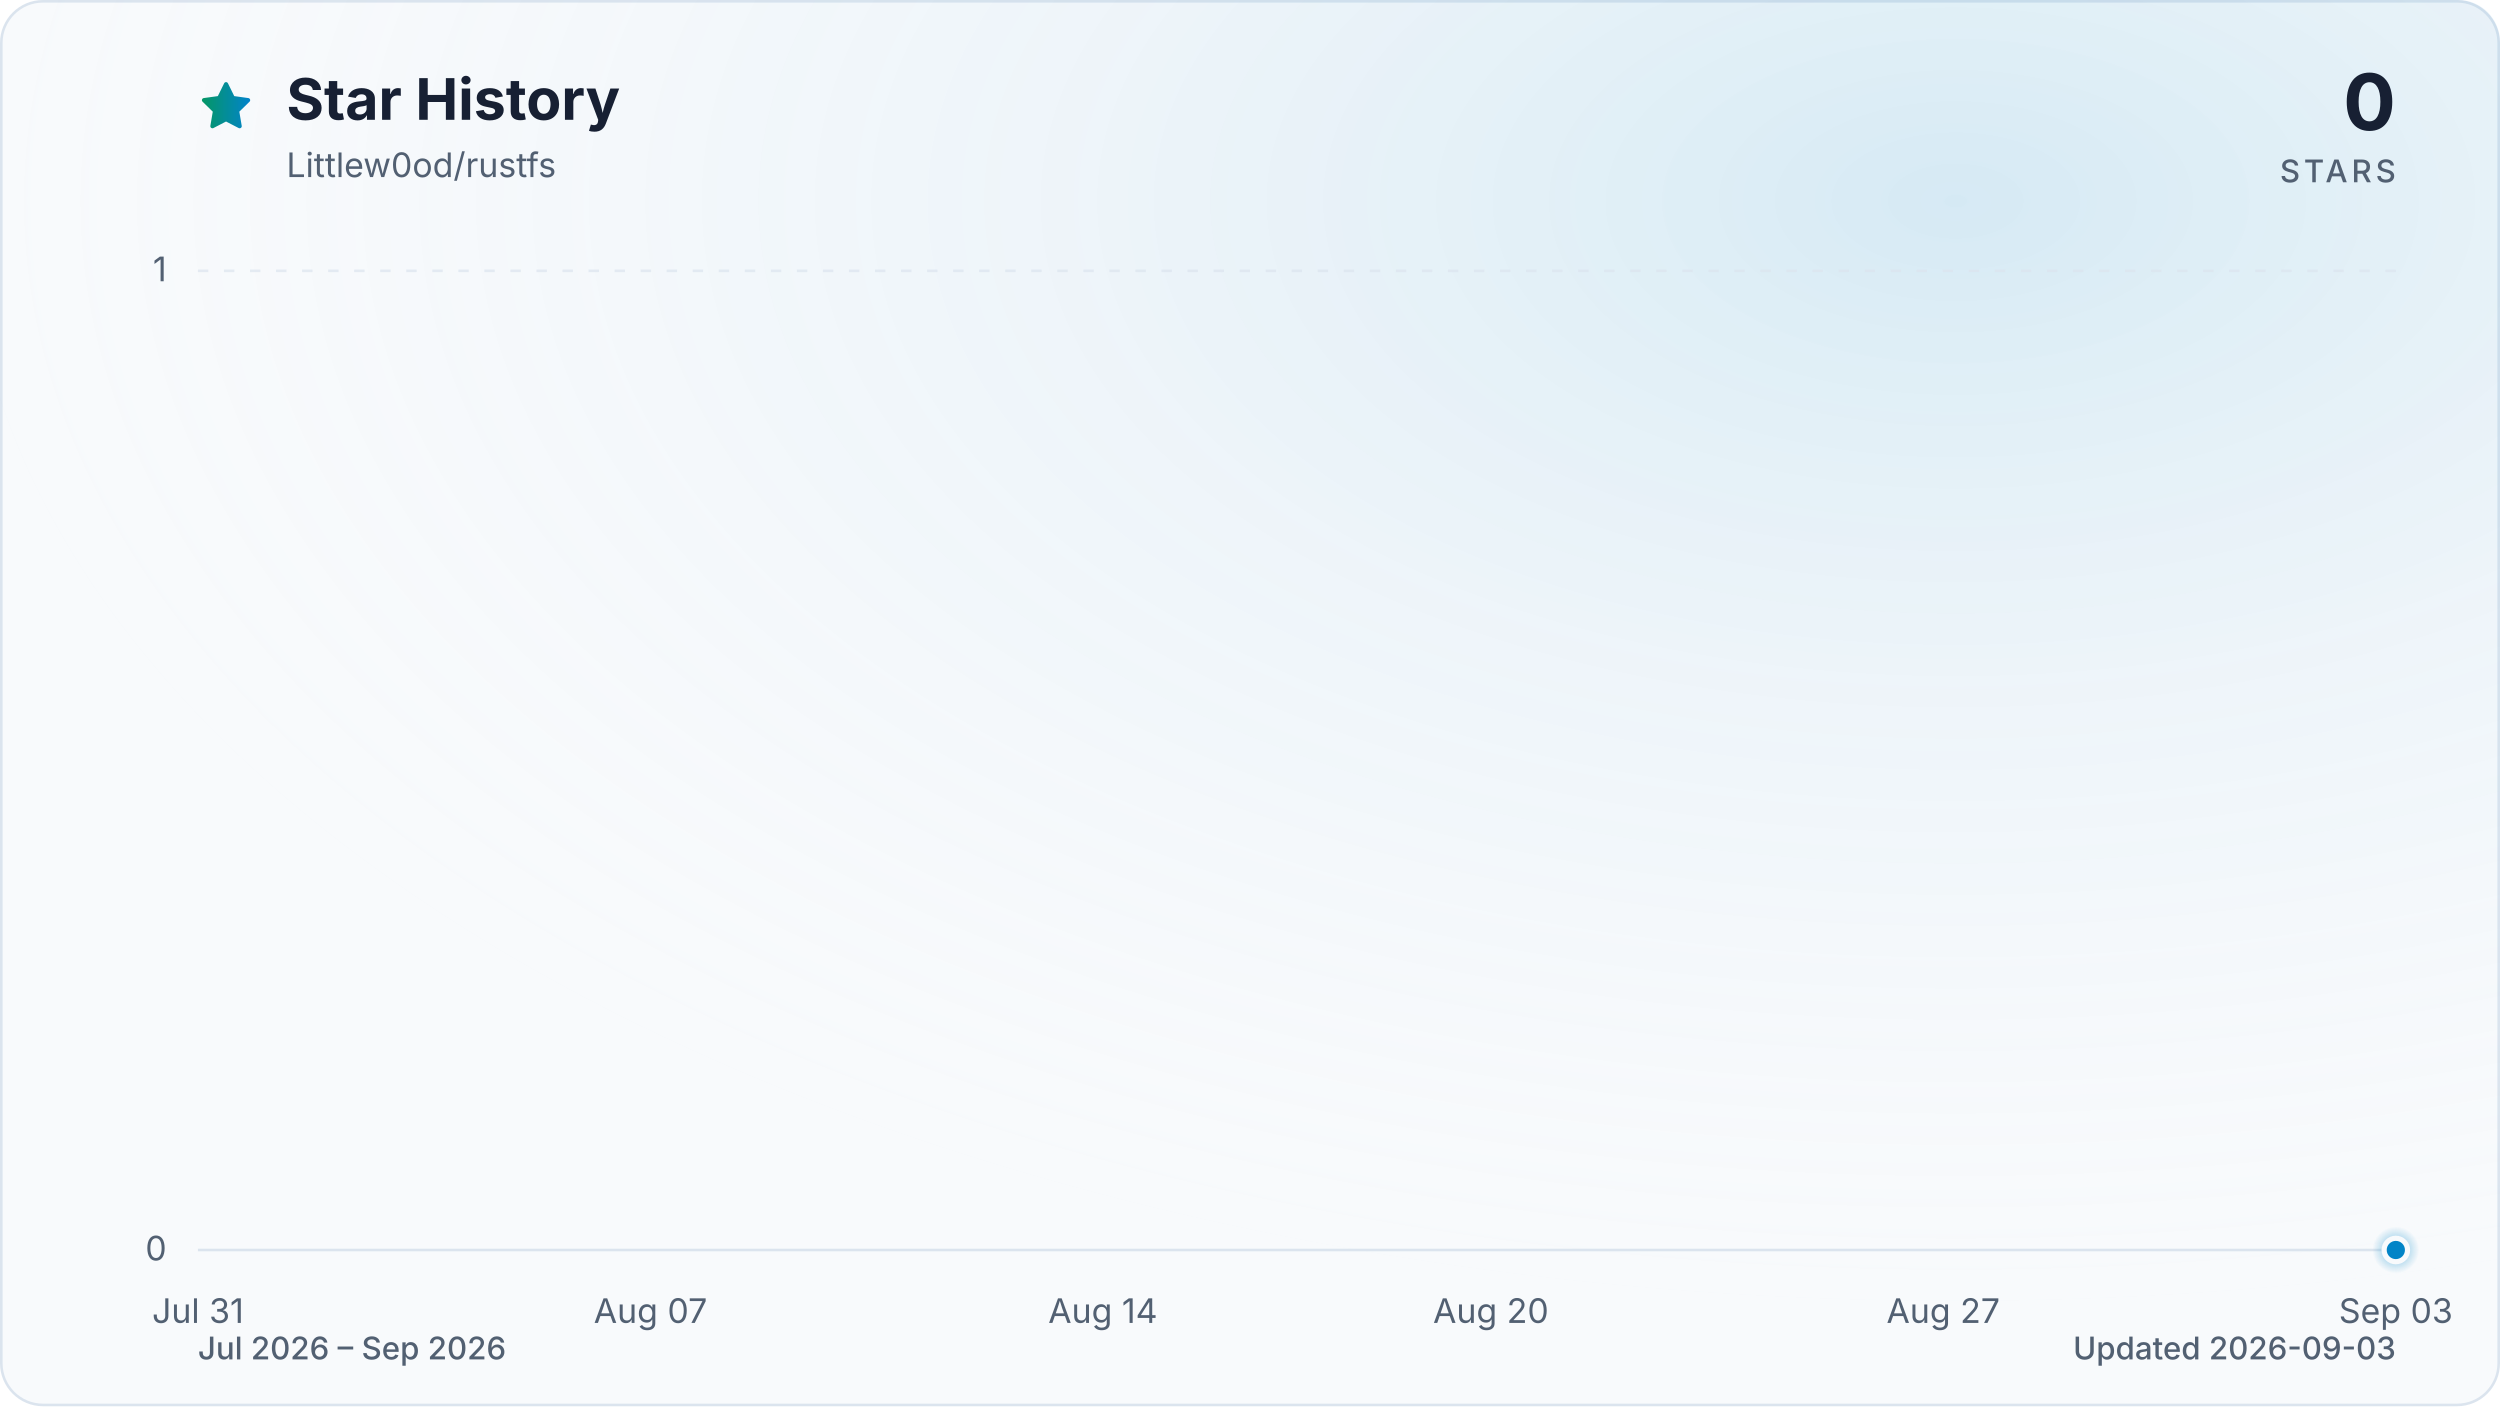
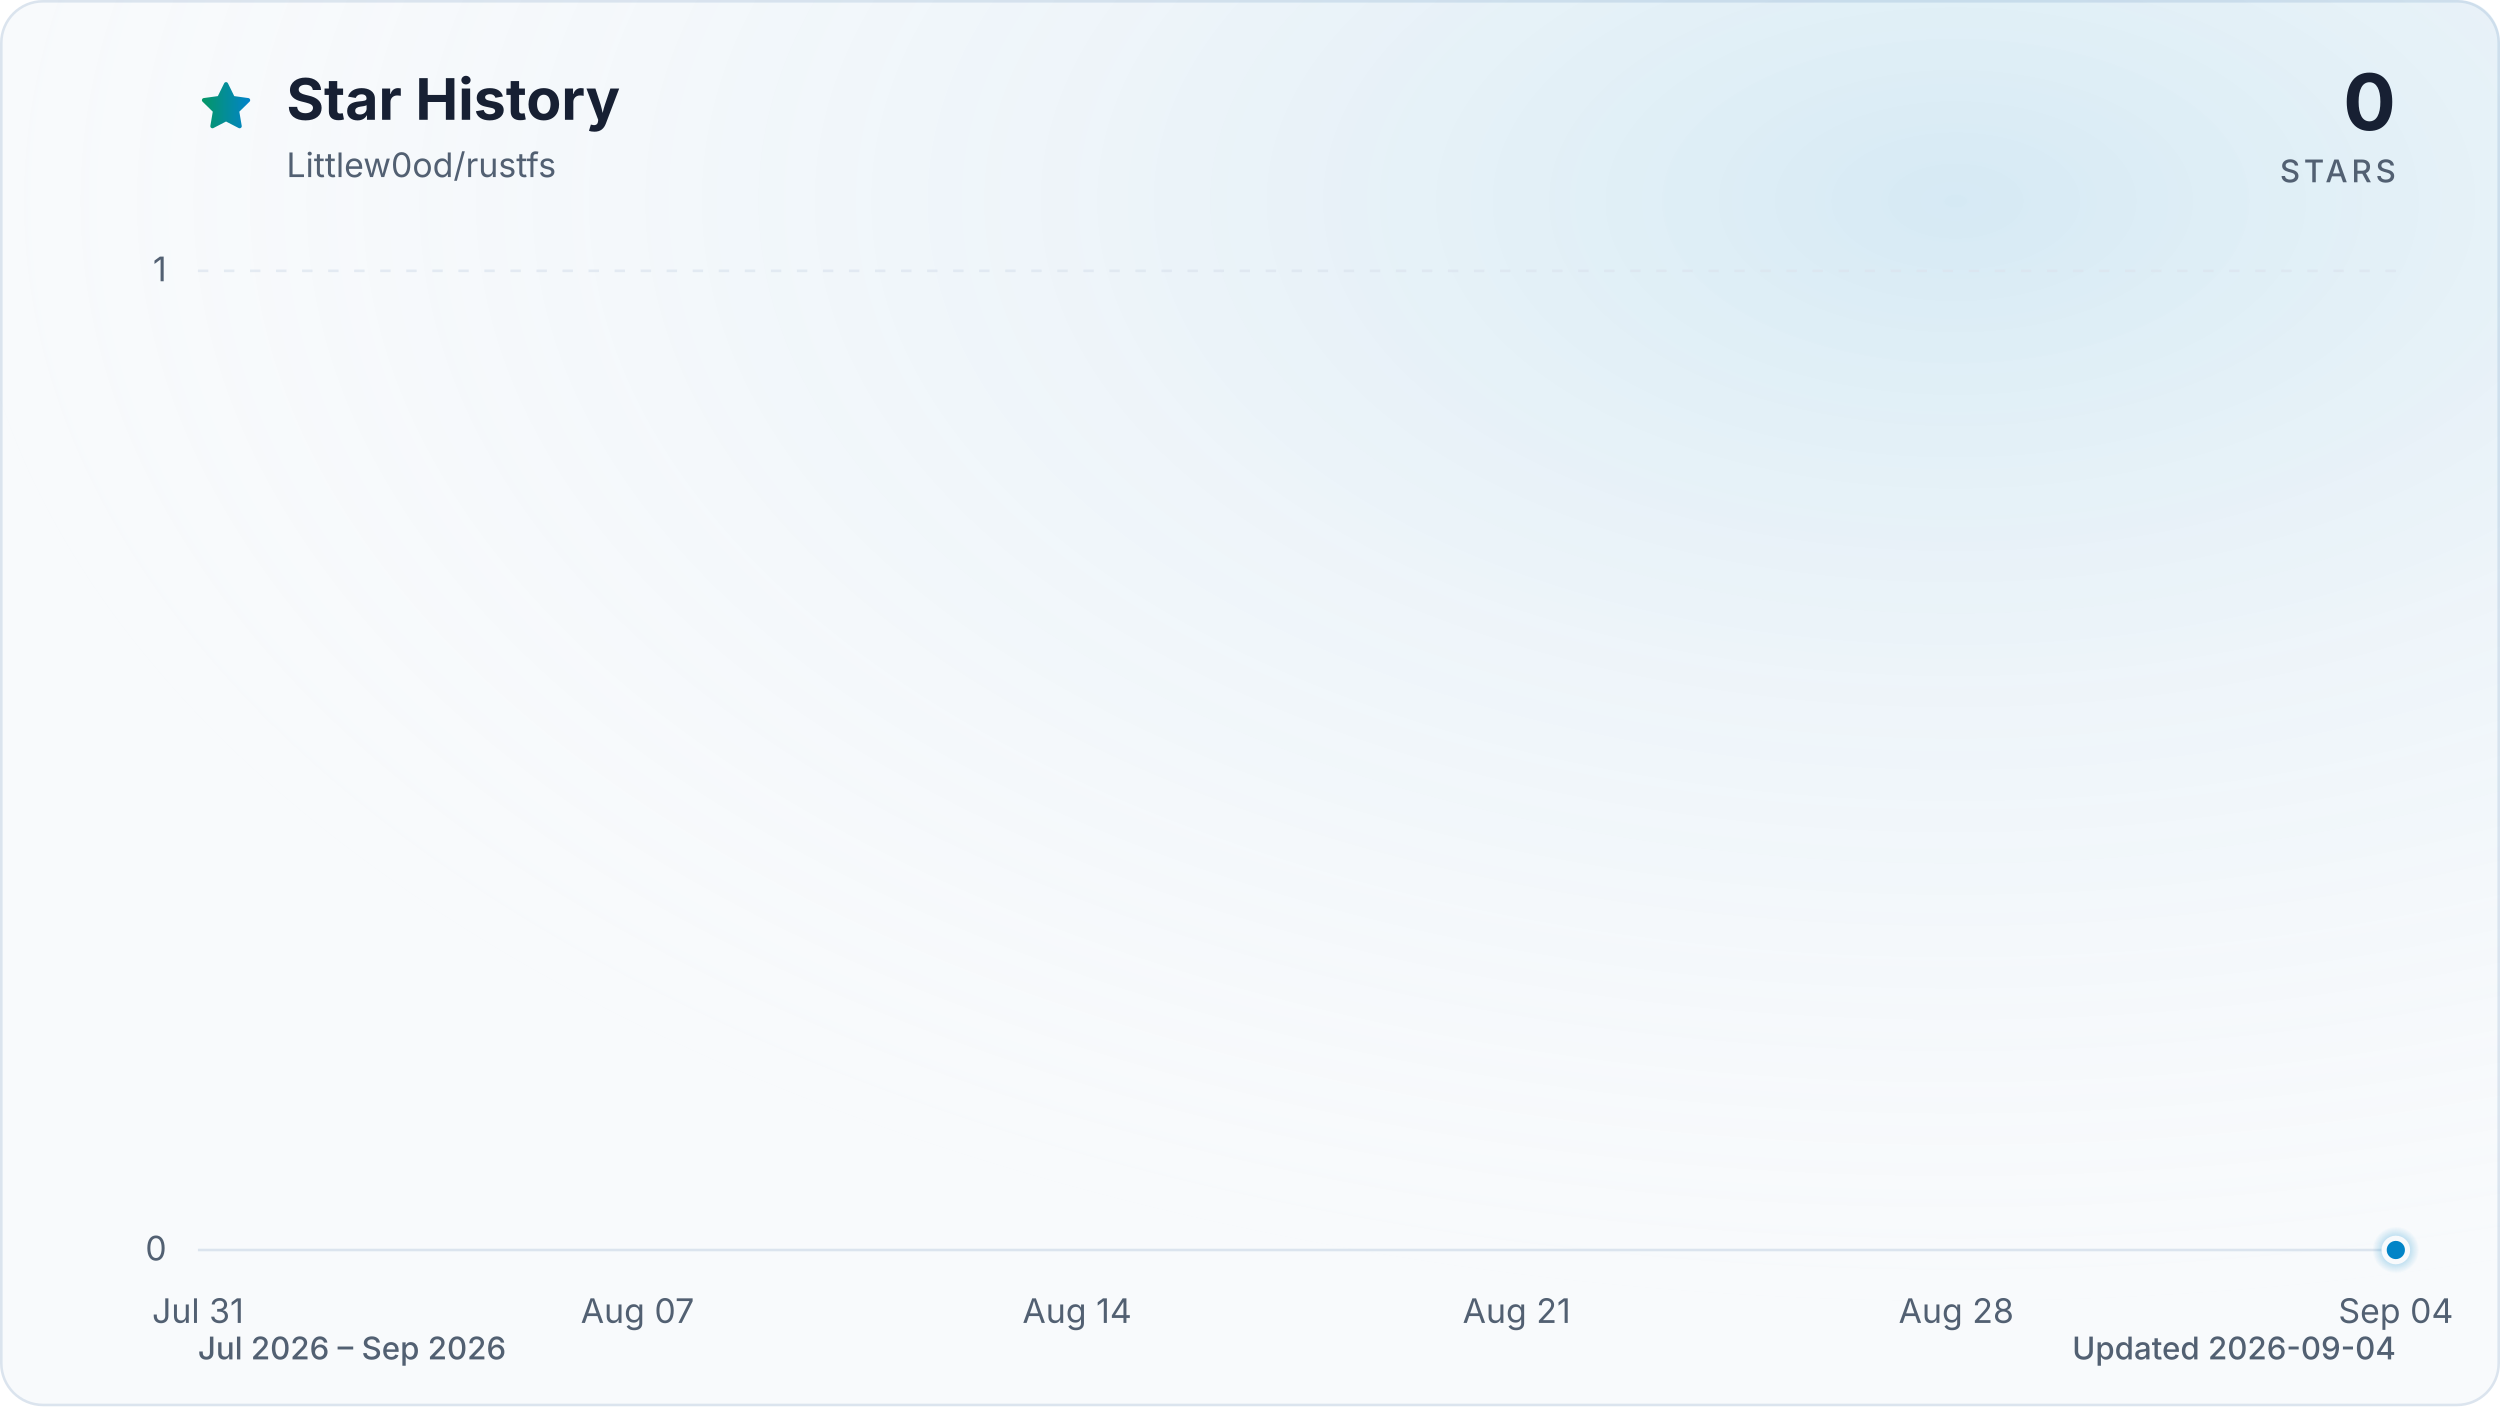
<svg xmlns="http://www.w3.org/2000/svg" viewBox="0 0 960 540" role="img" aria-labelledby="title description" data-style="gradient" data-variant="glow" data-animated="true">
  <defs>
    <linearGradient id="trend" x1="0" y1="0" x2="1" y2="0">
      <stop offset="0%" stop-color="#059669" />
      <stop offset="100%" stop-color="#0284c7" />
    </linearGradient>
    <linearGradient id="area" x1="0" y1="0" x2="0" y2="1">
      <stop offset="0%" stop-color="#059669" stop-opacity="0.30" />
      <stop offset="55%" stop-color="#0284c7" stop-opacity="0.10" />
      <stop offset="100%" stop-color="#0284c7" stop-opacity="0.01" />
    </linearGradient>
    <radialGradient id="marker-halo" cx="50%" cy="50%" r="50%">
      <stop offset="0%" stop-color="#0284c7" stop-opacity="0.55" />
      <stop offset="100%" stop-color="#0284c7" stop-opacity="0" />
    </radialGradient>
    <radialGradient id="surface-glow" cx="78%" cy="14%" r="80%">
      <stop offset="0%" stop-color="#0284c7" stop-opacity="0.14" />
      <stop offset="100%" stop-color="#f8fafc" stop-opacity="0" />
    </radialGradient>
    <filter id="trend-glow" x="-20%" y="-20%" width="140%" height="140%">
      <feGaussianBlur stdDeviation="7" />
    </filter>
  </defs>
  <style>
.trend-enter{transform-box:fill-box;transform-origin:center;animation:trend-enter 520ms cubic-bezier(0.16,1,0.3,1)}
.marker-enter{transform-box:fill-box;transform-origin:center;animation:marker-enter 320ms cubic-bezier(0.16,1,0.3,1) 200ms both}
.marker-pulse{transform-box:fill-box;transform-origin:center;animation:marker-pulse 2.6s ease-out infinite}
@keyframes trend-enter{from{opacity:.35;transform:translateY(10px)}to{opacity:1;transform:translateY(0)}}
@keyframes marker-enter{from{opacity:0;transform:scale(.4)}to{opacity:1;transform:scale(1)}}
@keyframes marker-pulse{0%{opacity:.5;transform:scale(.7)}70%,100%{opacity:0;transform:scale(2.1)}}
@media (prefers-reduced-motion:reduce){.trend-enter,.marker-enter,.marker-pulse{animation:none!important}}
@media (prefers-reduced-motion:reduce){.marker-pulse{opacity:0}}
</style>
  <rect x="0.5" y="0.5" width="959" height="539" fill="#f8fafc" stroke="#dbe4ee" stroke-width="1" rx="16" />
  <rect width="960" height="540" fill="url(#surface-glow)" rx="16" />
  <path d="M12 2.6l2.9 5.9 6.5.9-4.7 4.6 1.1 6.5-5.8-3-5.8 3 1.1-6.5-4.7-4.6 6.5-.9L12 2.6Z" transform="translate(76 30) scale(.9)" fill="url(#trend)" stroke="url(#trend)" stroke-width="1.8" stroke-linejoin="round" aria-hidden="true" />
  <text x="110" y="46" fill="#172033" font-family="ui-sans-serif, system-ui, -apple-system, BlinkMacSystemFont, 'Segoe UI', sans-serif" font-size="22" font-weight="700">Star History</text>
  <text x="110" y="68" fill="#526072" font-family="ui-sans-serif, system-ui, -apple-system, BlinkMacSystemFont, 'Segoe UI', sans-serif" font-size="13">Littlew0od/rustfs</text>
  <text x="920" y="50" fill="#172033" font-family="ui-sans-serif, system-ui, -apple-system, BlinkMacSystemFont, 'Segoe UI', sans-serif" font-size="30" font-weight="700" text-anchor="end">0</text>
  <text x="920" y="70" fill="#526072" font-family="ui-sans-serif, system-ui, -apple-system, BlinkMacSystemFont, 'Segoe UI', sans-serif" font-size="12" font-weight="500" letter-spacing="1.5" text-anchor="end">STARS</text>
  <line x1="76" y1="480.0" x2="920" y2="480.0" stroke="#dbe4ee" stroke-width="1" stroke-dasharray="0" opacity="1" />
  <text x="64" y="484.0" fill="#526072" font-family="ui-sans-serif, system-ui, -apple-system, BlinkMacSystemFont, 'Segoe UI', sans-serif" font-size="13" text-anchor="end">0</text>
  <line x1="76" y1="104.0" x2="920" y2="104.0" stroke="#dbe4ee" stroke-width="1" stroke-dasharray="4 6" opacity="0.7" />
  <text x="64" y="108.0" fill="#526072" font-family="ui-sans-serif, system-ui, -apple-system, BlinkMacSystemFont, 'Segoe UI', sans-serif" font-size="13" text-anchor="end">1</text>
  <text x="76.0" y="508" fill="#526072" font-family="ui-sans-serif, system-ui, -apple-system, BlinkMacSystemFont, 'Segoe UI', sans-serif" font-size="13" text-anchor="middle">Jul 31</text>
-   <text x="249.8" y="508" fill="#526072" font-family="ui-sans-serif, system-ui, -apple-system, BlinkMacSystemFont, 'Segoe UI', sans-serif" font-size="13" text-anchor="middle">Aug 07</text>
-   <text x="423.5" y="508" fill="#526072" font-family="ui-sans-serif, system-ui, -apple-system, BlinkMacSystemFont, 'Segoe UI', sans-serif" font-size="13" text-anchor="middle">Aug 14</text>
-   <text x="572.5" y="508" fill="#526072" font-family="ui-sans-serif, system-ui, -apple-system, BlinkMacSystemFont, 'Segoe UI', sans-serif" font-size="13" text-anchor="middle">Aug 20</text>
-   <text x="746.2" y="508" fill="#526072" font-family="ui-sans-serif, system-ui, -apple-system, BlinkMacSystemFont, 'Segoe UI', sans-serif" font-size="13" text-anchor="middle">Aug 27</text>
-   <text x="920.0" y="508" fill="#526072" font-family="ui-sans-serif, system-ui, -apple-system, BlinkMacSystemFont, 'Segoe UI', sans-serif" font-size="13" text-anchor="middle">Sep 03</text>
+   <text x="244.8" y="508" fill="#526072" font-family="ui-sans-serif, system-ui, -apple-system, BlinkMacSystemFont, 'Segoe UI', sans-serif" font-size="13" text-anchor="middle">Aug 07</text>
+   <text x="413.6" y="508" fill="#526072" font-family="ui-sans-serif, system-ui, -apple-system, BlinkMacSystemFont, 'Segoe UI', sans-serif" font-size="13" text-anchor="middle">Aug 14</text>
+   <text x="582.4" y="508" fill="#526072" font-family="ui-sans-serif, system-ui, -apple-system, BlinkMacSystemFont, 'Segoe UI', sans-serif" font-size="13" text-anchor="middle">Aug 21</text>
+   <text x="751.2" y="508" fill="#526072" font-family="ui-sans-serif, system-ui, -apple-system, BlinkMacSystemFont, 'Segoe UI', sans-serif" font-size="13" text-anchor="middle">Aug 28</text>
+   <text x="920.0" y="508" fill="#526072" font-family="ui-sans-serif, system-ui, -apple-system, BlinkMacSystemFont, 'Segoe UI', sans-serif" font-size="13" text-anchor="middle">Sep 04</text>
  <g class="trend-enter">
-     <path d="M 76.0 480.0 C 84.3 480.0, 92.5 480.0, 100.8 480.0 C 109.1 480.0, 117.4 480.0, 125.6 480.0 C 133.9 480.0, 142.2 480.0, 150.5 480.0 C 158.7 480.0, 167.0 480.0, 175.3 480.0 C 183.6 480.0, 191.8 480.0, 200.1 480.0 C 208.4 480.0, 216.7 480.0, 224.9 480.0 C 233.2 480.0, 241.5 480.0, 249.8 480.0 C 258.0 480.0, 266.3 480.0, 274.6 480.0 C 282.9 480.0, 291.1 480.0, 299.4 480.0 C 307.7 480.0, 316.0 480.0, 324.2 480.0 C 332.5 480.0, 340.8 480.0, 349.1 480.0 C 357.3 480.0, 365.6 480.0, 373.9 480.0 C 382.2 480.0, 390.4 480.0, 398.7 480.0 C 407.0 480.0, 415.3 480.0, 423.5 480.0 C 431.8 480.0, 440.1 480.0, 448.4 480.0 C 456.6 480.0, 464.9 480.0, 473.2 480.0 C 481.5 480.0, 489.7 480.0, 498.0 480.0 C 506.3 480.0, 514.5 480.0, 522.8 480.0 C 531.1 480.0, 539.4 480.0, 547.6 480.0 C 555.9 480.0, 564.2 480.0, 572.5 480.0 C 580.7 480.0, 589.0 480.0, 597.3 480.0 C 605.6 480.0, 613.8 480.0, 622.1 480.0 C 630.4 480.0, 638.7 480.0, 646.9 480.0 C 655.2 480.0, 663.5 480.0, 671.8 480.0 C 680.0 480.0, 688.3 480.0, 696.6 480.0 C 704.9 480.0, 713.1 480.0, 721.4 480.0 C 729.7 480.0, 738.0 480.0, 746.2 480.0 C 754.5 480.0, 762.8 480.0, 771.1 480.0 C 779.3 480.0, 787.6 480.0, 795.9 480.0 C 804.2 480.0, 812.4 480.0, 820.7 480.0 C 829.0 480.0, 837.3 480.0, 845.5 480.0 C 853.8 480.0, 862.1 480.0, 870.4 480.0 C 878.6 480.0, 886.9 480.0, 895.2 480.0 C 903.5 480.0, 911.7 480.0, 920.0 480.0 L 920.0 480.0 L 76.0 480.0 Z" fill="url(#area)" />
-     <path d="M 76.0 480.0 C 84.3 480.0, 92.5 480.0, 100.8 480.0 C 109.1 480.0, 117.4 480.0, 125.6 480.0 C 133.9 480.0, 142.2 480.0, 150.5 480.0 C 158.7 480.0, 167.0 480.0, 175.3 480.0 C 183.6 480.0, 191.8 480.0, 200.1 480.0 C 208.4 480.0, 216.7 480.0, 224.9 480.0 C 233.2 480.0, 241.5 480.0, 249.8 480.0 C 258.0 480.0, 266.3 480.0, 274.6 480.0 C 282.9 480.0, 291.1 480.0, 299.4 480.0 C 307.7 480.0, 316.0 480.0, 324.2 480.0 C 332.5 480.0, 340.8 480.0, 349.1 480.0 C 357.3 480.0, 365.6 480.0, 373.9 480.0 C 382.2 480.0, 390.4 480.0, 398.7 480.0 C 407.0 480.0, 415.3 480.0, 423.5 480.0 C 431.8 480.0, 440.1 480.0, 448.4 480.0 C 456.6 480.0, 464.9 480.0, 473.2 480.0 C 481.5 480.0, 489.7 480.0, 498.0 480.0 C 506.3 480.0, 514.5 480.0, 522.8 480.0 C 531.1 480.0, 539.4 480.0, 547.6 480.0 C 555.9 480.0, 564.2 480.0, 572.5 480.0 C 580.7 480.0, 589.0 480.0, 597.3 480.0 C 605.6 480.0, 613.8 480.0, 622.1 480.0 C 630.4 480.0, 638.7 480.0, 646.9 480.0 C 655.2 480.0, 663.5 480.0, 671.8 480.0 C 680.0 480.0, 688.3 480.0, 696.6 480.0 C 704.9 480.0, 713.1 480.0, 721.4 480.0 C 729.7 480.0, 738.0 480.0, 746.2 480.0 C 754.5 480.0, 762.8 480.0, 771.1 480.0 C 779.3 480.0, 787.6 480.0, 795.9 480.0 C 804.2 480.0, 812.4 480.0, 820.7 480.0 C 829.0 480.0, 837.3 480.0, 845.5 480.0 C 853.8 480.0, 862.1 480.0, 870.4 480.0 C 878.6 480.0, 886.9 480.0, 895.2 480.0 C 903.5 480.0, 911.7 480.0, 920.0 480.0" fill="none" stroke="url(#trend)" stroke-width="12" stroke-linecap="round" stroke-linejoin="round" opacity="0.16" filter="url(#trend-glow)" />
-     <path d="M 76.0 480.0 C 84.3 480.0, 92.5 480.0, 100.8 480.0 C 109.1 480.0, 117.4 480.0, 125.6 480.0 C 133.9 480.0, 142.2 480.0, 150.5 480.0 C 158.7 480.0, 167.0 480.0, 175.3 480.0 C 183.6 480.0, 191.8 480.0, 200.1 480.0 C 208.4 480.0, 216.7 480.0, 224.9 480.0 C 233.2 480.0, 241.5 480.0, 249.8 480.0 C 258.0 480.0, 266.3 480.0, 274.6 480.0 C 282.9 480.0, 291.1 480.0, 299.4 480.0 C 307.7 480.0, 316.0 480.0, 324.2 480.0 C 332.5 480.0, 340.8 480.0, 349.1 480.0 C 357.3 480.0, 365.6 480.0, 373.9 480.0 C 382.2 480.0, 390.4 480.0, 398.7 480.0 C 407.0 480.0, 415.3 480.0, 423.5 480.0 C 431.8 480.0, 440.1 480.0, 448.4 480.0 C 456.6 480.0, 464.9 480.0, 473.2 480.0 C 481.5 480.0, 489.7 480.0, 498.0 480.0 C 506.3 480.0, 514.5 480.0, 522.8 480.0 C 531.1 480.0, 539.4 480.0, 547.6 480.0 C 555.9 480.0, 564.2 480.0, 572.5 480.0 C 580.7 480.0, 589.0 480.0, 597.3 480.0 C 605.6 480.0, 613.8 480.0, 622.1 480.0 C 630.4 480.0, 638.7 480.0, 646.9 480.0 C 655.2 480.0, 663.5 480.0, 671.8 480.0 C 680.0 480.0, 688.3 480.0, 696.6 480.0 C 704.9 480.0, 713.1 480.0, 721.4 480.0 C 729.7 480.0, 738.0 480.0, 746.2 480.0 C 754.5 480.0, 762.8 480.0, 771.1 480.0 C 779.3 480.0, 787.6 480.0, 795.9 480.0 C 804.2 480.0, 812.4 480.0, 820.7 480.0 C 829.0 480.0, 837.3 480.0, 845.5 480.0 C 853.8 480.0, 862.1 480.0, 870.4 480.0 C 878.6 480.0, 886.9 480.0, 895.2 480.0 C 903.5 480.0, 911.7 480.0, 920.0 480.0" fill="none" stroke="url(#trend)" stroke-width="3" stroke-linecap="round" stroke-linejoin="round" />
+     <path d="M 76.0 480.0 C 84.0 480.0, 92.1 480.0, 100.1 480.0 C 108.2 480.0, 116.2 480.0, 124.2 480.0 C 132.3 480.0, 140.3 480.0, 148.3 480.0 C 156.4 480.0, 164.4 480.0, 172.5 480.0 C 180.5 480.0, 188.5 480.0, 196.6 480.0 C 204.6 480.0, 212.6 480.0, 220.7 480.0 C 228.7 480.0, 236.8 480.0, 244.8 480.0 C 252.8 480.0, 260.9 480.0, 268.9 480.0 C 277.0 480.0, 285.0 480.0, 293.0 480.0 C 301.1 480.0, 309.1 480.0, 317.1 480.0 C 325.2 480.0, 333.2 480.0, 341.3 480.0 C 349.3 480.0, 357.3 480.0, 365.4 480.0 C 373.4 480.0, 381.4 480.0, 389.5 480.0 C 397.5 480.0, 405.6 480.0, 413.6 480.0 C 421.6 480.0, 429.7 480.0, 437.7 480.0 C 445.8 480.0, 453.8 480.0, 461.8 480.0 C 469.9 480.0, 477.9 480.0, 485.9 480.0 C 494.0 480.0, 502.0 480.0, 510.1 480.0 C 518.1 480.0, 526.1 480.0, 534.2 480.0 C 542.2 480.0, 550.2 480.0, 558.3 480.0 C 566.3 480.0, 574.4 480.0, 582.4 480.0 C 590.4 480.0, 598.5 480.0, 606.5 480.0 C 614.6 480.0, 622.6 480.0, 630.6 480.0 C 638.7 480.0, 646.7 480.0, 654.7 480.0 C 662.8 480.0, 670.8 480.0, 678.9 480.0 C 686.9 480.0, 694.9 480.0, 703.0 480.0 C 711.0 480.0, 719.0 480.0, 727.1 480.0 C 735.1 480.0, 743.2 480.0, 751.2 480.0 C 759.2 480.0, 767.3 480.0, 775.3 480.0 C 783.4 480.0, 791.4 480.0, 799.4 480.0 C 807.5 480.0, 815.5 480.0, 823.5 480.0 C 831.6 480.0, 839.6 480.0, 847.7 480.0 C 855.7 480.0, 863.7 480.0, 871.8 480.0 C 879.8 480.0, 887.8 480.0, 895.9 480.0 C 903.9 480.0, 912.0 480.0, 920.0 480.0 L 920.0 480.0 L 76.0 480.0 Z" fill="url(#area)" />
+     <path d="M 76.0 480.0 C 84.0 480.0, 92.1 480.0, 100.1 480.0 C 108.2 480.0, 116.2 480.0, 124.2 480.0 C 132.3 480.0, 140.3 480.0, 148.3 480.0 C 156.4 480.0, 164.4 480.0, 172.5 480.0 C 180.5 480.0, 188.5 480.0, 196.6 480.0 C 204.6 480.0, 212.6 480.0, 220.7 480.0 C 228.7 480.0, 236.8 480.0, 244.8 480.0 C 252.8 480.0, 260.9 480.0, 268.9 480.0 C 277.0 480.0, 285.0 480.0, 293.0 480.0 C 301.1 480.0, 309.1 480.0, 317.1 480.0 C 325.2 480.0, 333.2 480.0, 341.3 480.0 C 349.3 480.0, 357.3 480.0, 365.4 480.0 C 373.4 480.0, 381.4 480.0, 389.5 480.0 C 397.5 480.0, 405.6 480.0, 413.6 480.0 C 421.6 480.0, 429.7 480.0, 437.7 480.0 C 445.8 480.0, 453.8 480.0, 461.8 480.0 C 469.9 480.0, 477.9 480.0, 485.9 480.0 C 494.0 480.0, 502.0 480.0, 510.1 480.0 C 518.1 480.0, 526.1 480.0, 534.2 480.0 C 542.2 480.0, 550.2 480.0, 558.3 480.0 C 566.3 480.0, 574.4 480.0, 582.4 480.0 C 590.4 480.0, 598.5 480.0, 606.5 480.0 C 614.6 480.0, 622.6 480.0, 630.6 480.0 C 638.7 480.0, 646.7 480.0, 654.7 480.0 C 662.8 480.0, 670.8 480.0, 678.9 480.0 C 686.9 480.0, 694.9 480.0, 703.0 480.0 C 711.0 480.0, 719.0 480.0, 727.1 480.0 C 735.1 480.0, 743.2 480.0, 751.2 480.0 C 759.2 480.0, 767.3 480.0, 775.3 480.0 C 783.4 480.0, 791.4 480.0, 799.4 480.0 C 807.5 480.0, 815.5 480.0, 823.5 480.0 C 831.6 480.0, 839.6 480.0, 847.7 480.0 C 855.7 480.0, 863.7 480.0, 871.8 480.0 C 879.8 480.0, 887.8 480.0, 895.9 480.0 C 903.9 480.0, 912.0 480.0, 920.0 480.0" fill="none" stroke="url(#trend)" stroke-width="12" stroke-linecap="round" stroke-linejoin="round" opacity="0.16" filter="url(#trend-glow)" />
+     <path d="M 76.0 480.0 C 84.0 480.0, 92.1 480.0, 100.1 480.0 C 108.2 480.0, 116.2 480.0, 124.2 480.0 C 132.3 480.0, 140.3 480.0, 148.3 480.0 C 156.4 480.0, 164.4 480.0, 172.5 480.0 C 180.5 480.0, 188.5 480.0, 196.6 480.0 C 204.6 480.0, 212.6 480.0, 220.7 480.0 C 228.7 480.0, 236.8 480.0, 244.8 480.0 C 252.8 480.0, 260.9 480.0, 268.9 480.0 C 277.0 480.0, 285.0 480.0, 293.0 480.0 C 301.1 480.0, 309.1 480.0, 317.1 480.0 C 325.2 480.0, 333.2 480.0, 341.3 480.0 C 349.3 480.0, 357.3 480.0, 365.4 480.0 C 373.4 480.0, 381.4 480.0, 389.5 480.0 C 397.5 480.0, 405.6 480.0, 413.6 480.0 C 421.6 480.0, 429.7 480.0, 437.7 480.0 C 445.8 480.0, 453.8 480.0, 461.8 480.0 C 469.9 480.0, 477.9 480.0, 485.9 480.0 C 494.0 480.0, 502.0 480.0, 510.1 480.0 C 518.1 480.0, 526.1 480.0, 534.2 480.0 C 542.2 480.0, 550.2 480.0, 558.3 480.0 C 566.3 480.0, 574.4 480.0, 582.4 480.0 C 590.4 480.0, 598.5 480.0, 606.5 480.0 C 614.6 480.0, 622.6 480.0, 630.6 480.0 C 638.7 480.0, 646.7 480.0, 654.7 480.0 C 662.8 480.0, 670.8 480.0, 678.9 480.0 C 686.9 480.0, 694.9 480.0, 703.0 480.0 C 711.0 480.0, 719.0 480.0, 727.1 480.0 C 735.1 480.0, 743.2 480.0, 751.2 480.0 C 759.2 480.0, 767.3 480.0, 775.3 480.0 C 783.4 480.0, 791.4 480.0, 799.4 480.0 C 807.5 480.0, 815.5 480.0, 823.5 480.0 C 831.6 480.0, 839.6 480.0, 847.7 480.0 C 855.7 480.0, 863.7 480.0, 871.8 480.0 C 879.8 480.0, 887.8 480.0, 895.9 480.0 C 903.9 480.0, 912.0 480.0, 920.0 480.0" fill="none" stroke="url(#trend)" stroke-width="3" stroke-linecap="round" stroke-linejoin="round" />
  </g>
  <g class="marker-enter">
    <circle class="marker-pulse" cx="920.0" cy="480.0" r="9" fill="url(#marker-halo)" />
    <circle cx="920.0" cy="480.0" r="4.5" fill="#0284c7" stroke="#f8fafc" stroke-width="2" />
  </g>
  <text x="76" y="522" fill="#526072" font-family="ui-sans-serif, system-ui, -apple-system, BlinkMacSystemFont, 'Segoe UI', sans-serif" font-size="12" font-weight="500">Jul 2026 – Sep 2026</text>
-   <text x="920" y="522" fill="#526072" font-family="ui-sans-serif, system-ui, -apple-system, BlinkMacSystemFont, 'Segoe UI', sans-serif" font-size="12" font-weight="500" text-anchor="end">Updated 2026-09-03</text>
+   <text x="920" y="522" fill="#526072" font-family="ui-sans-serif, system-ui, -apple-system, BlinkMacSystemFont, 'Segoe UI', sans-serif" font-size="12" font-weight="500" text-anchor="end">Updated 2026-09-04</text>
</svg>
